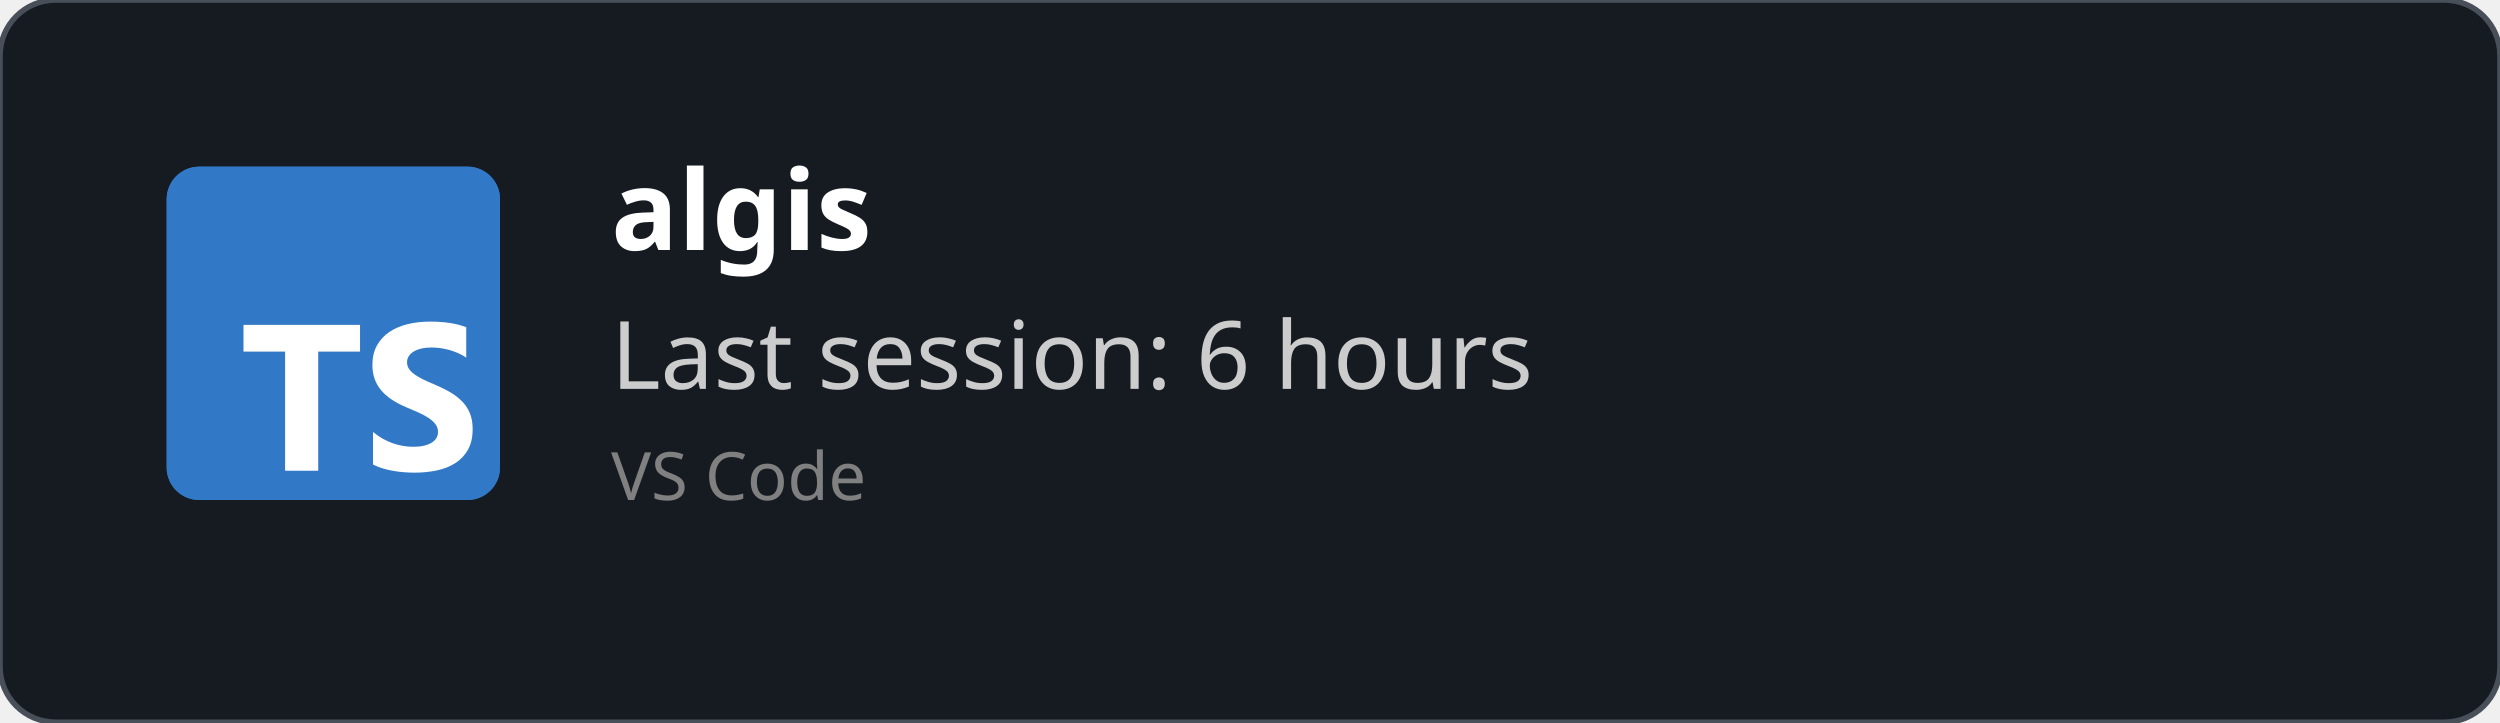
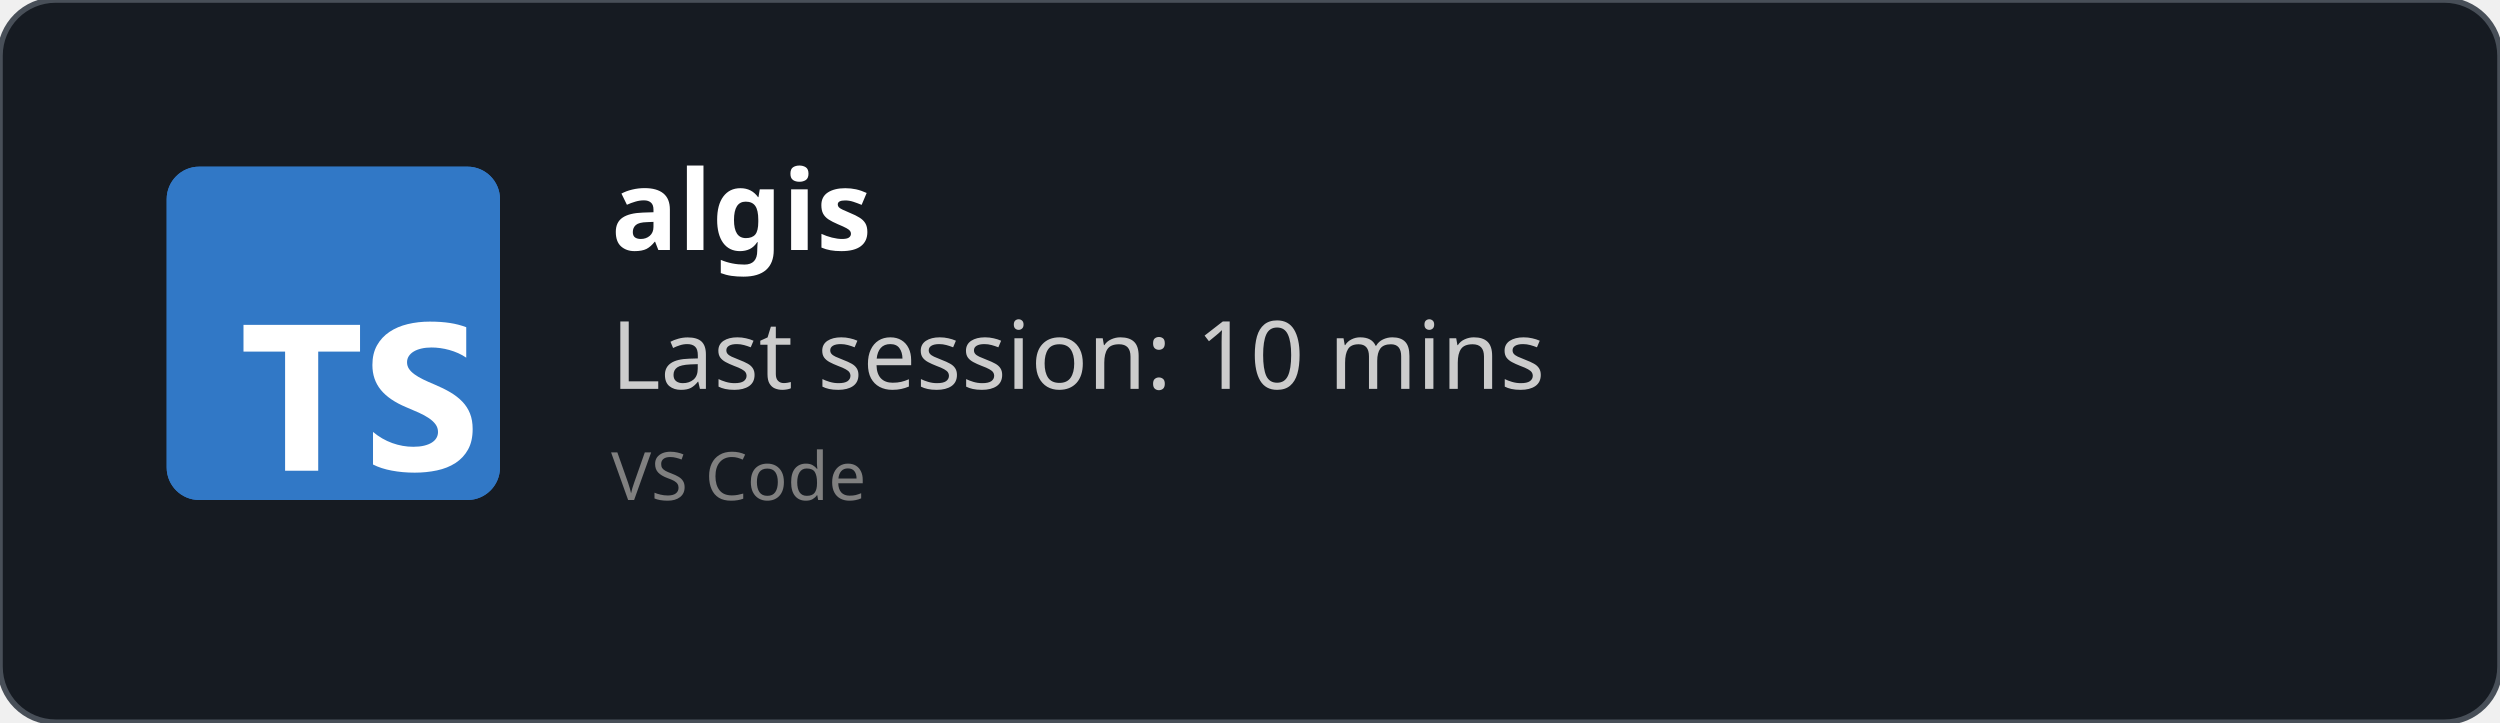
<svg xmlns="http://www.w3.org/2000/svg" width="450" height="130" viewBox="0 0 450 130" fill="none" role="img">
  <style>
    *{
        font-family: 'Segoe UI', Ubuntu, monospace
    }
    </style>
  <defs>
    <clipPath id="horizontalClip" x="20" y="20" width="500" height="200">
      <rect x="90" y="20" width="300" height="50" />
    </clipPath>
  </defs>
  <rect width="450" height="130" fill="rgba(22,27,34)" stroke="#484f58" stroke-width="1" fill-opacity="1" stroke-opacity="1" x="0" y="0" rx="10px" ry="10px">
    </rect>
  <svg fill="none" height="60" viewBox="0 0 512 512" width="60" x="30" y="30">
    <rect fill="#3178c6" height="512" rx="50" width="512" />
    <rect fill="#3178c6" height="512" rx="50" width="512" />
    <path clip-rule="evenodd" d="m316.939 407.424v50.061c8.138 4.172 17.763 7.3 28.875 9.386s22.823 3.129 35.135 3.129c11.999 0 23.397-1.147 34.196-3.442 10.799-2.294 20.268-6.075 28.406-11.342 8.138-5.266 14.581-12.15 19.328-20.65s7.121-19.007 7.121-31.522c0-9.074-1.356-17.026-4.069-23.857s-6.625-12.906-11.738-18.225c-5.112-5.319-11.242-10.091-18.389-14.315s-15.207-8.213-24.18-11.967c-6.573-2.712-12.468-5.345-17.685-7.9-5.217-2.556-9.651-5.163-13.303-7.822-3.652-2.66-6.469-5.476-8.451-8.448-1.982-2.973-2.974-6.336-2.974-10.091 0-3.441.887-6.544 2.661-9.308s4.278-5.136 7.512-7.118c3.235-1.981 7.199-3.52 11.894-4.615 4.696-1.095 9.912-1.642 15.651-1.642 4.173 0 8.581.313 13.224.938 4.643.626 9.312 1.591 14.008 2.894 4.695 1.304 9.259 2.947 13.694 4.928 4.434 1.982 8.529 4.276 12.285 6.884v-46.776c-7.616-2.92-15.937-5.084-24.962-6.492s-19.381-2.112-31.066-2.112c-11.895 0-23.163 1.278-33.805 3.833s-20.006 6.544-28.093 11.967c-8.086 5.424-14.476 12.333-19.171 20.729-4.695 8.395-7.043 18.433-7.043 30.114 0 14.914 4.304 27.638 12.912 38.172 8.607 10.533 21.675 19.45 39.204 26.751 6.886 2.816 13.303 5.579 19.25 8.291s11.086 5.528 15.415 8.448c4.33 2.92 7.747 6.101 10.252 9.543 2.504 3.441 3.756 7.352 3.756 11.733 0 3.233-.783 6.231-2.348 8.995s-3.939 5.162-7.121 7.196-7.147 3.624-11.894 4.771c-4.748 1.148-10.303 1.721-16.668 1.721-10.851 0-21.597-1.903-32.24-5.71-10.642-3.806-20.502-9.516-29.579-17.13zm-84.159-123.342h64.22v-41.082h-179v41.082h63.906v182.918h50.874z" fill="#fff" fill-rule="evenodd" />
  </svg>
  <text x="110" y="45" font-size="20" clip-path="url(#horizontalClip)" font-weight="bold" font-family="Ubuntu" fill="white">
    algis
    </text>
  <text x="110" y="70" font-size="17px" font-family="Ubuntu" fill="#ccc">
-     Last session: 6 hours
+     Last session: 10 mins
    </text>
  <text x="110" y="90" font-size="12px" font-family="Ubuntu" fill="grey">
    VS Code
    </text>
</svg>
